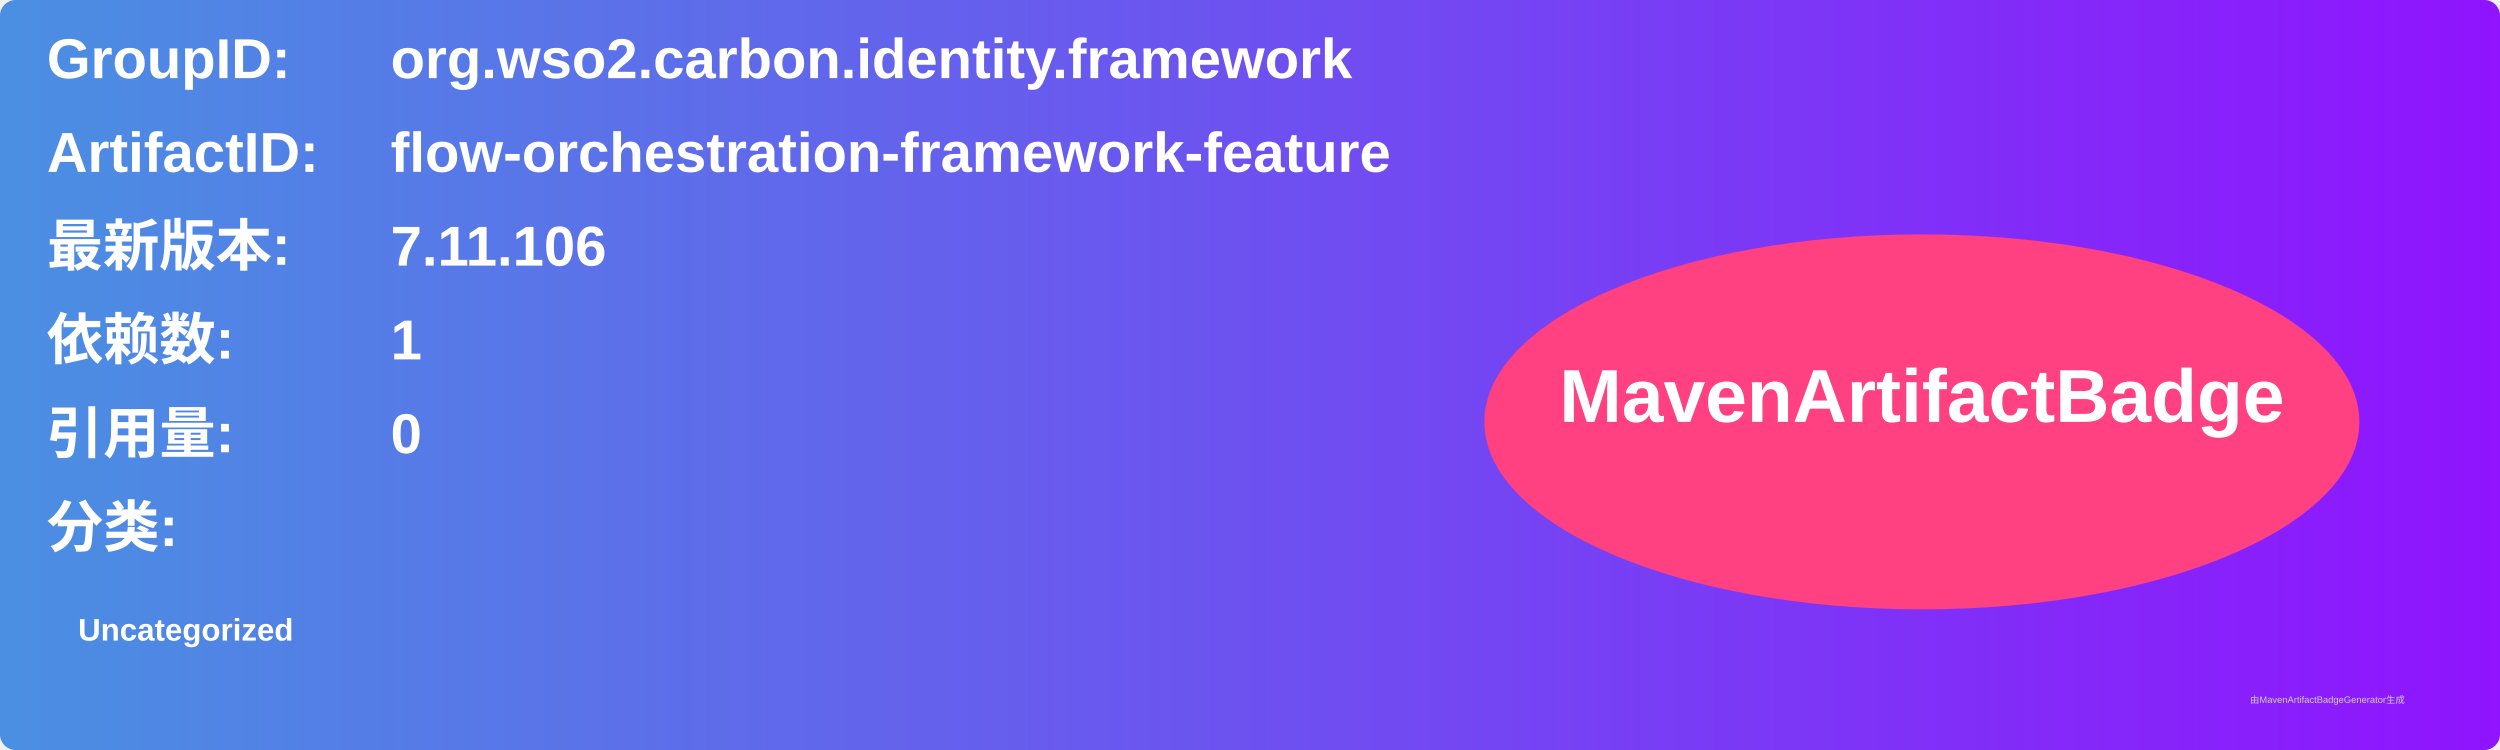
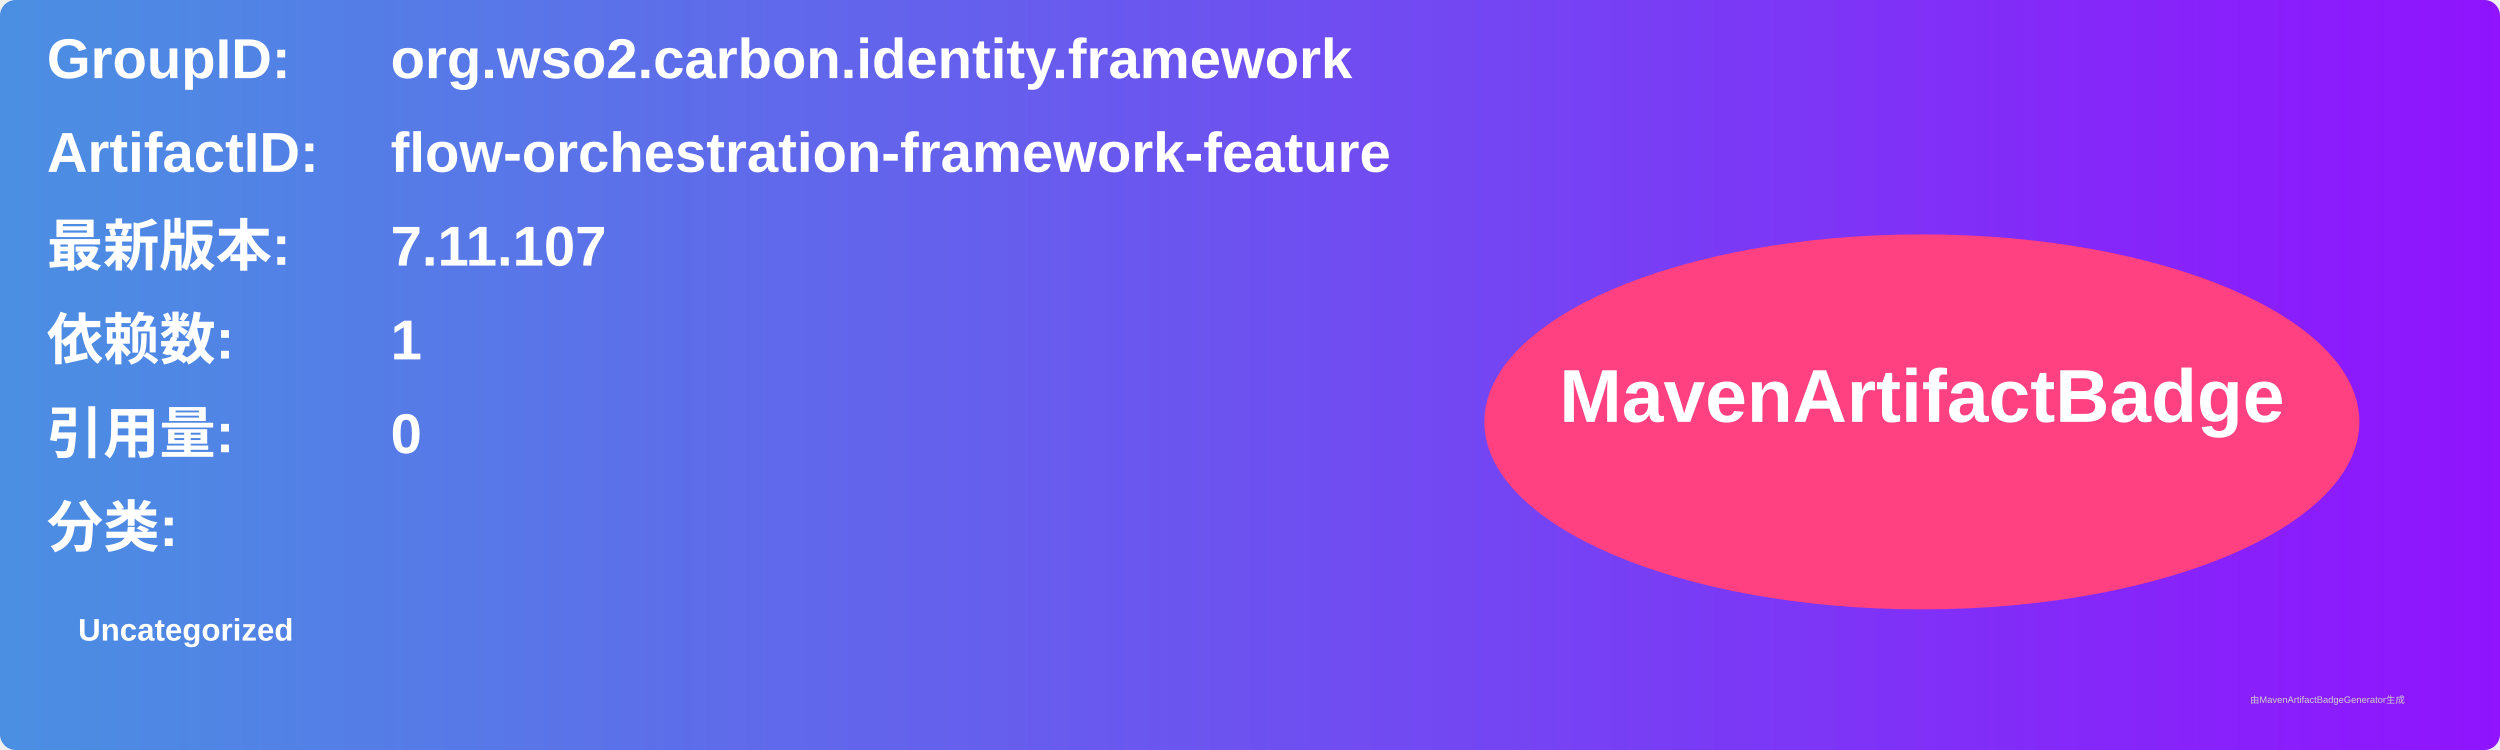
<svg xmlns="http://www.w3.org/2000/svg" width="800" height="240" viewBox="0 0 800 240">
  <linearGradient id="grad" x1="0%" y1="0%" x2="100%" y2="0%">
    <stop offset="0%" stop-color="#4a90e2" />
    <stop offset="100%" stop-color="#9013fe" />
  </linearGradient>
  <rect width="100%" height="100%" rx="5" ry="5" fill="url(#grad)" />
  <g transform="translate(15, 15)">
    <text x="0" y="10" font-family="Arial" font-size="18" fill="white" font-weight="bold" width="260">GroupID:</text>
    <text x="110" y="10" font-family="Arial" font-size="18" fill="white" font-weight="bold" width="460">org.wso2.carbon.identity.framework</text>
    <text x="0" y="40" font-family="Arial" font-size="18" fill="white" font-weight="bold" width="260">ArtifactID:</text>
    <text x="110" y="40" font-family="Arial" font-size="18" fill="white" font-weight="bold" width="460">flow-orchestration-framework-feature</text>
    <text x="0" y="70" font-family="Arial" font-size="18" fill="white" font-weight="bold">最新版本:</text>
    <text x="110" y="70" font-family="Arial" font-size="18" fill="white" font-weight="bold">
-       <tspan font-weight="bold">7.11.106</tspan>
+       <tspan font-weight="bold">7.11.107</tspan>
    </text>
    <text x="0" y="100" font-family="Arial" font-size="18" fill="white" font-weight="bold">依赖数: </text>
    <text x="110" y="100" font-family="Arial" font-size="18" fill="white">
      <tspan font-weight="bold">1</tspan>
    </text>
    <text x="0" y="130" font-family="Arial" font-size="18" fill="white" font-weight="bold">引用量: </text>
    <text x="110" y="130" font-family="Arial" font-size="18" fill="white">
      <tspan font-weight="bold">0</tspan>
    </text>
    <text x="0" y="160" font-family="Arial" font-size="18" fill="white" font-weight="bold">分类:</text>
    <text x="10" y="190" font-family="Arial" font-size="10" fill="white">
      <tspan font-weight="bold">Uncategorized</tspan>
    </text>
    <ellipse cx="600" cy="120" rx="140" ry="60" fill="#ff4081" />
    <text x="600" y="120" text-anchor="middle" font-family="Arial" font-size="24" fill="white" font-weight="bold">MavenArtifactBadge</text>
  </g>
  <text x="720" y="225" font-family="Arial" font-size="3" fill="#d0d0d0">由MavenArtifactBadgeGenerator生成</text>
</svg>
